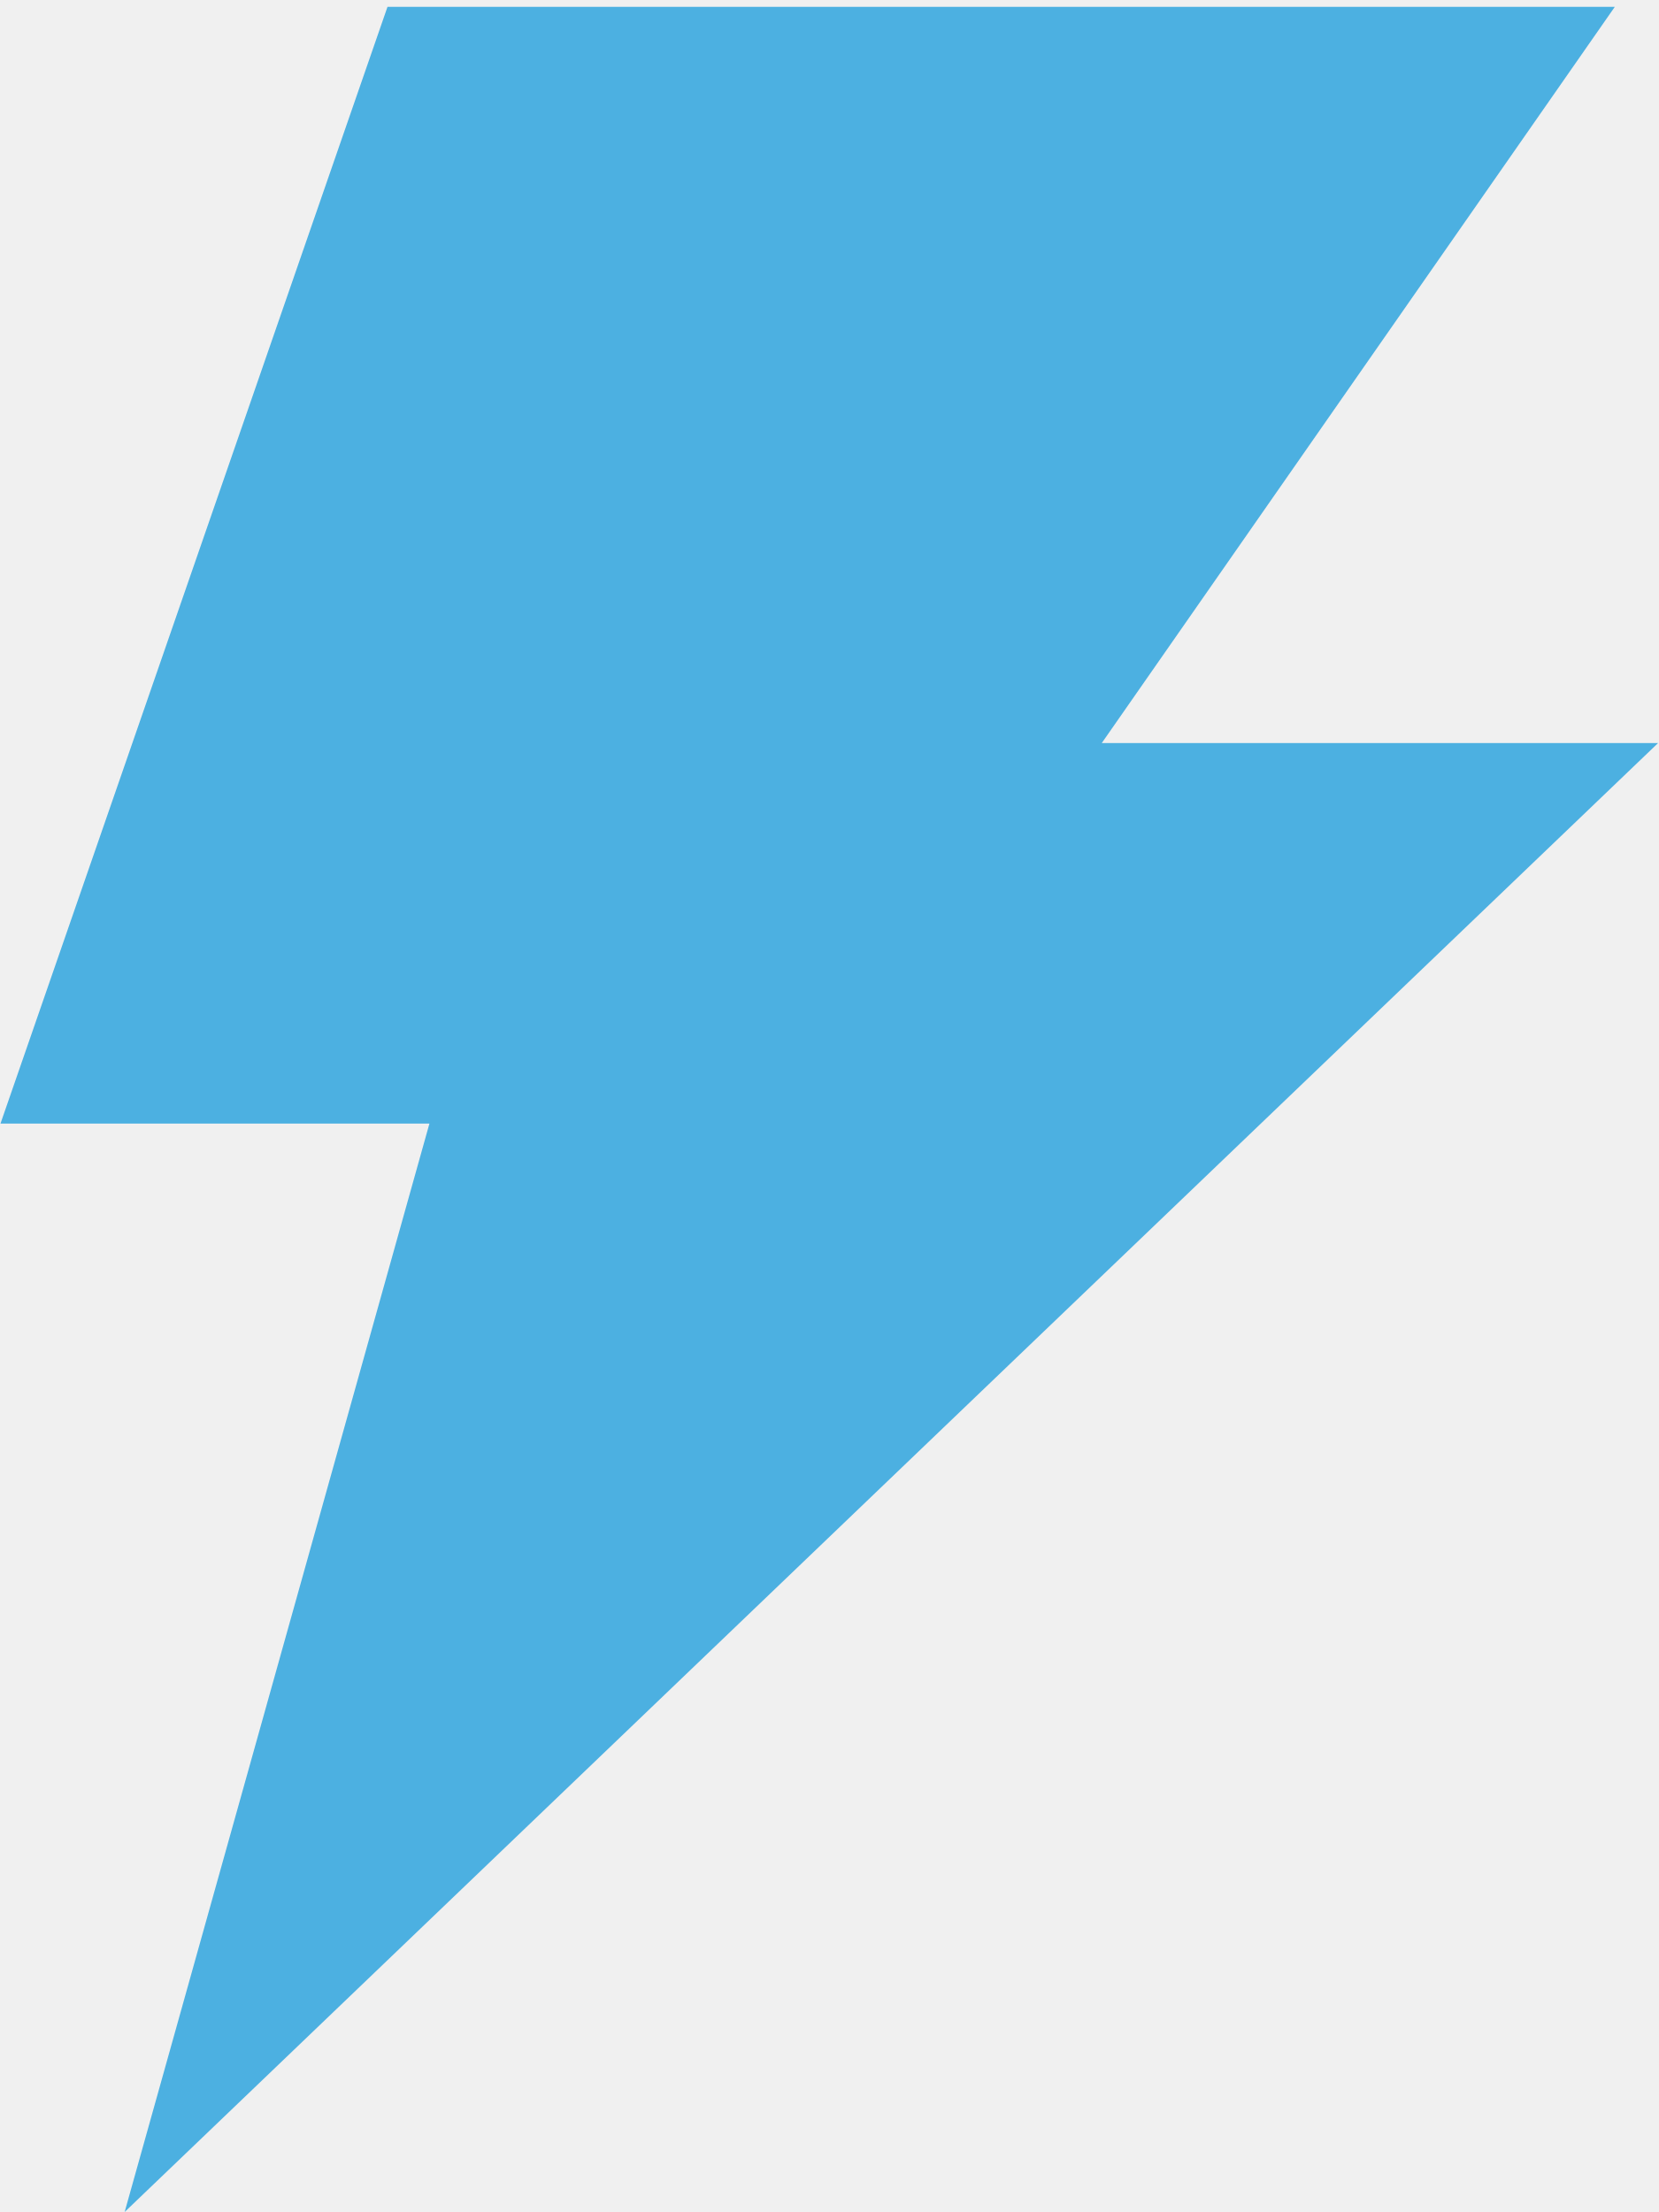
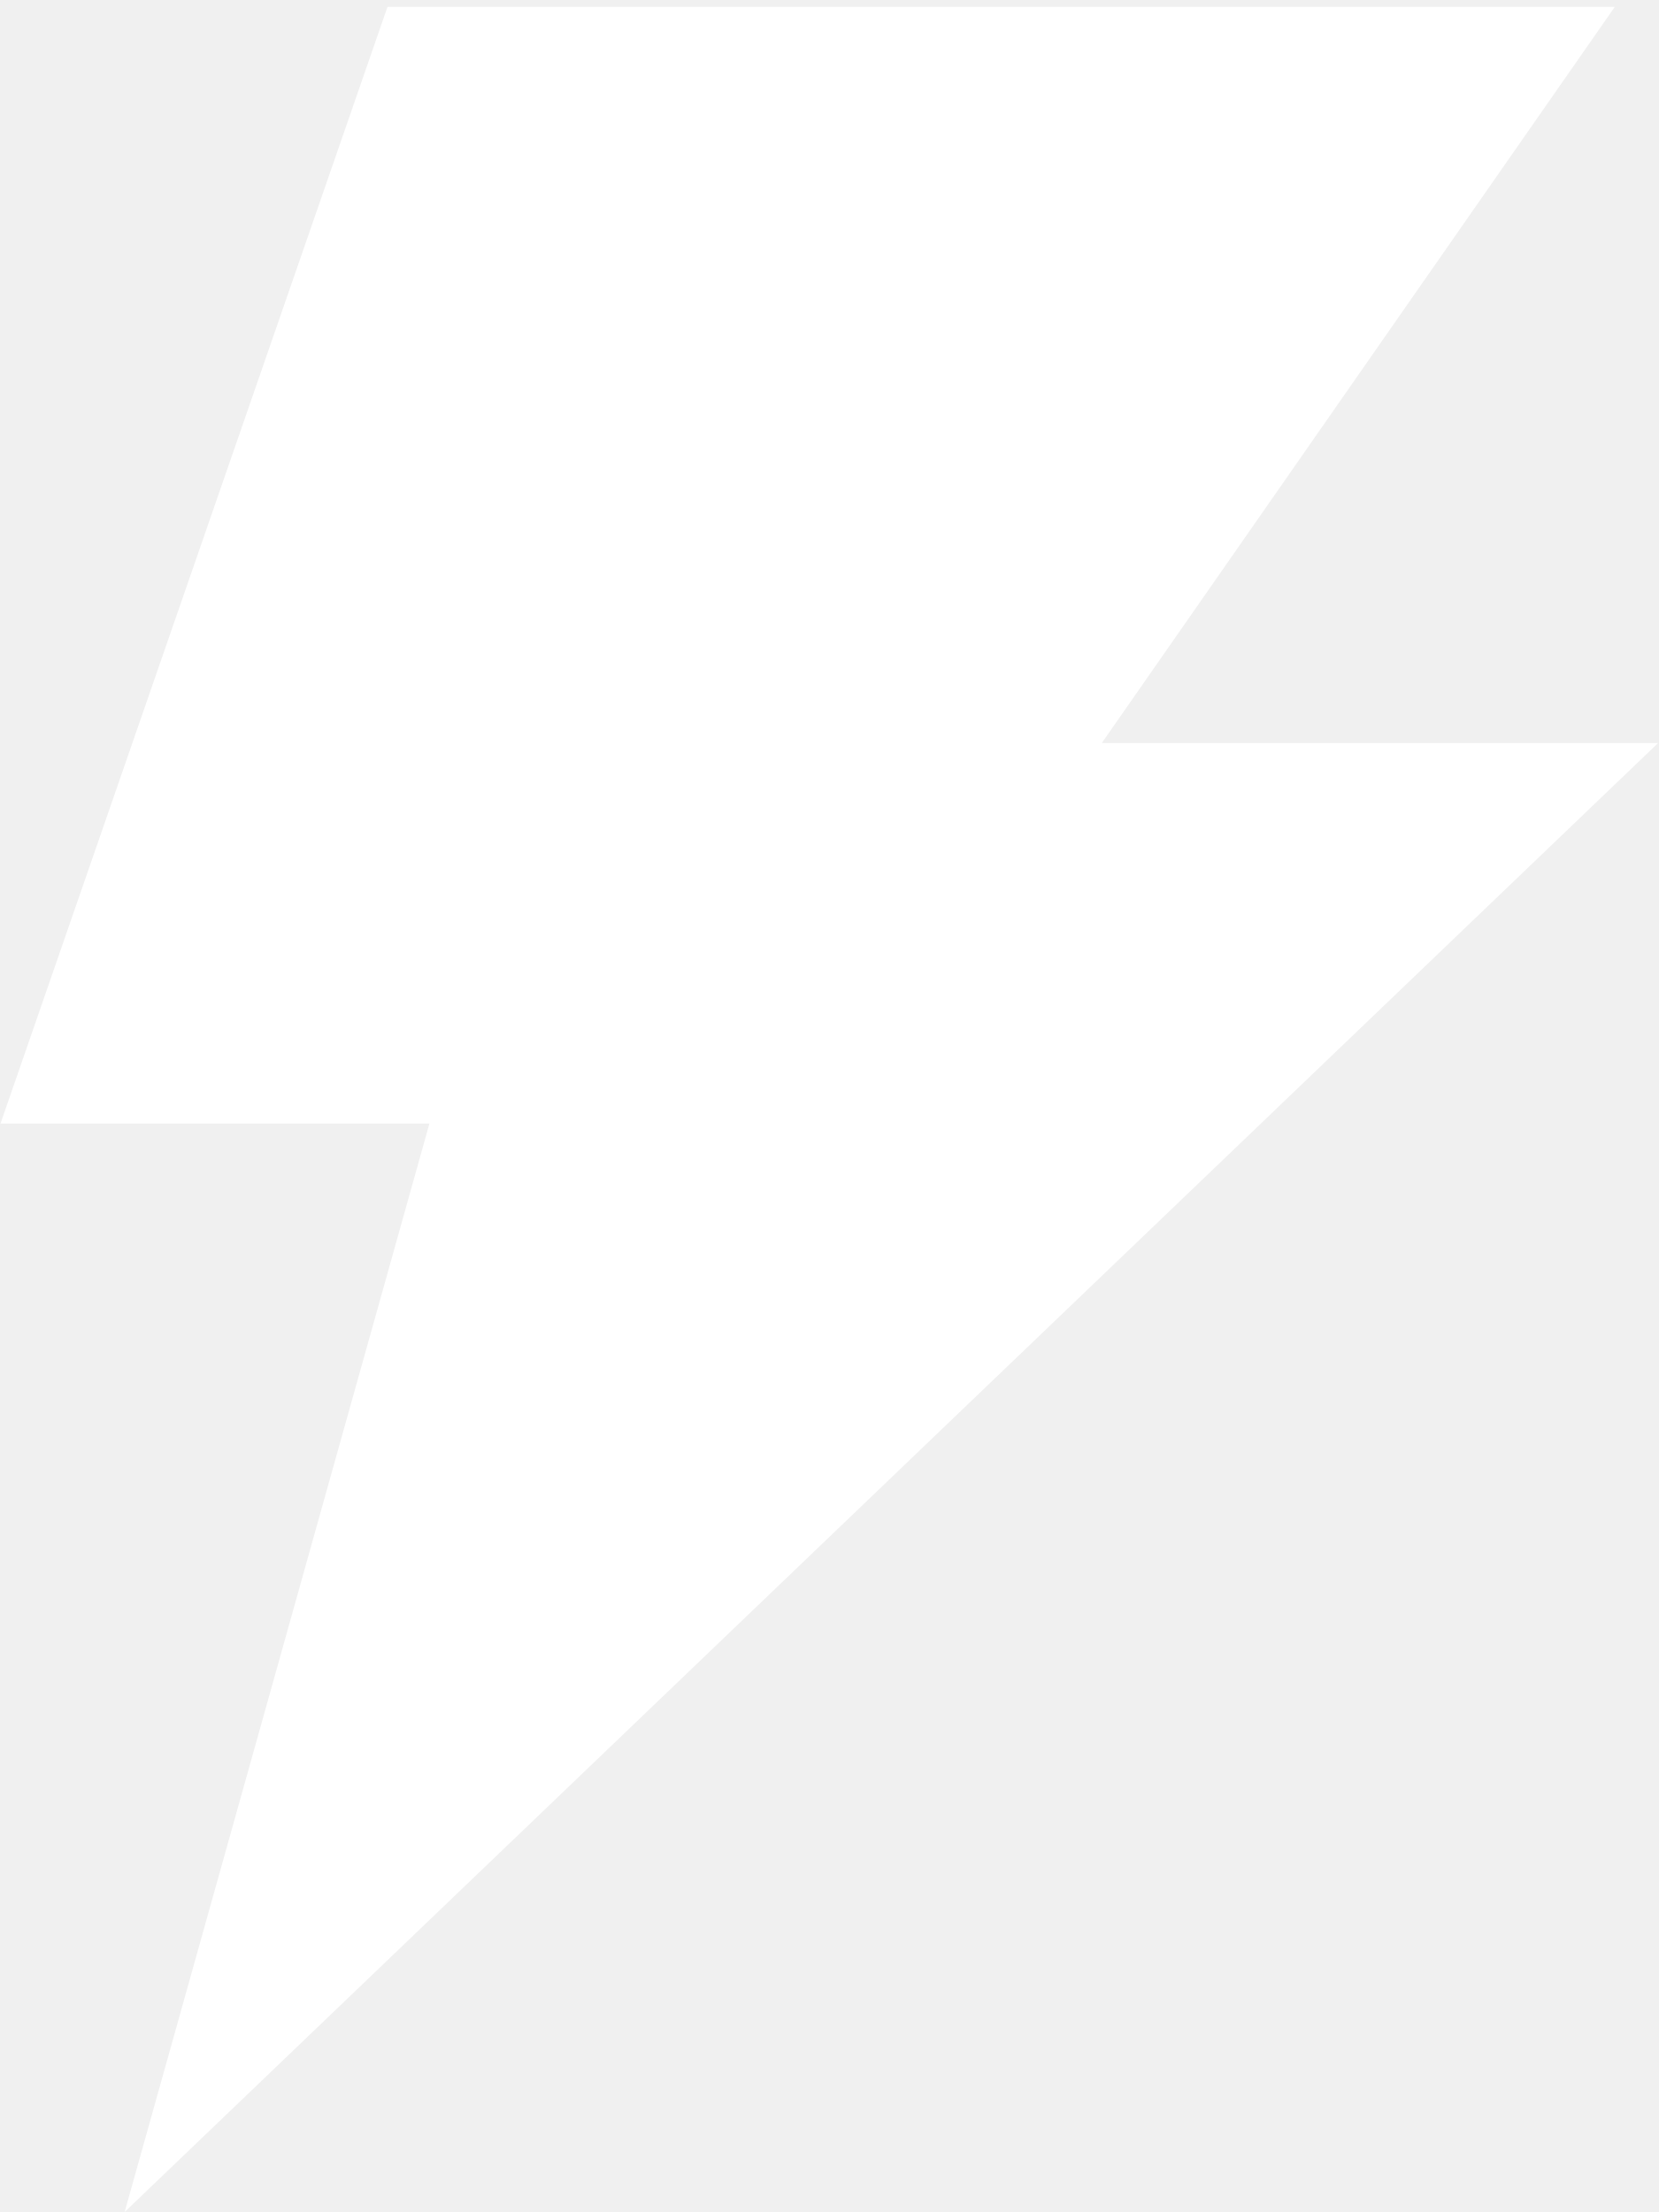
<svg xmlns="http://www.w3.org/2000/svg" width="9" height="12">
  <g transform="matrix(1.025109,0,0,0.8561334,-3.154673,-888.9434)">
-     <path d="m 5.128,1038.367 6.495,0 -2.715,4.665 2.944,0 -8.115,9.308 1.613,-6.897 -2.27,0 z" style="fill:#4cb0e1;" />
+     <path d="m 5.128,1038.367 6.495,0 -2.715,4.665 2.944,0 -8.115,9.308 1.613,-6.897 -2.27,0 z" style="fill:white;" />
  </g>
</svg>
